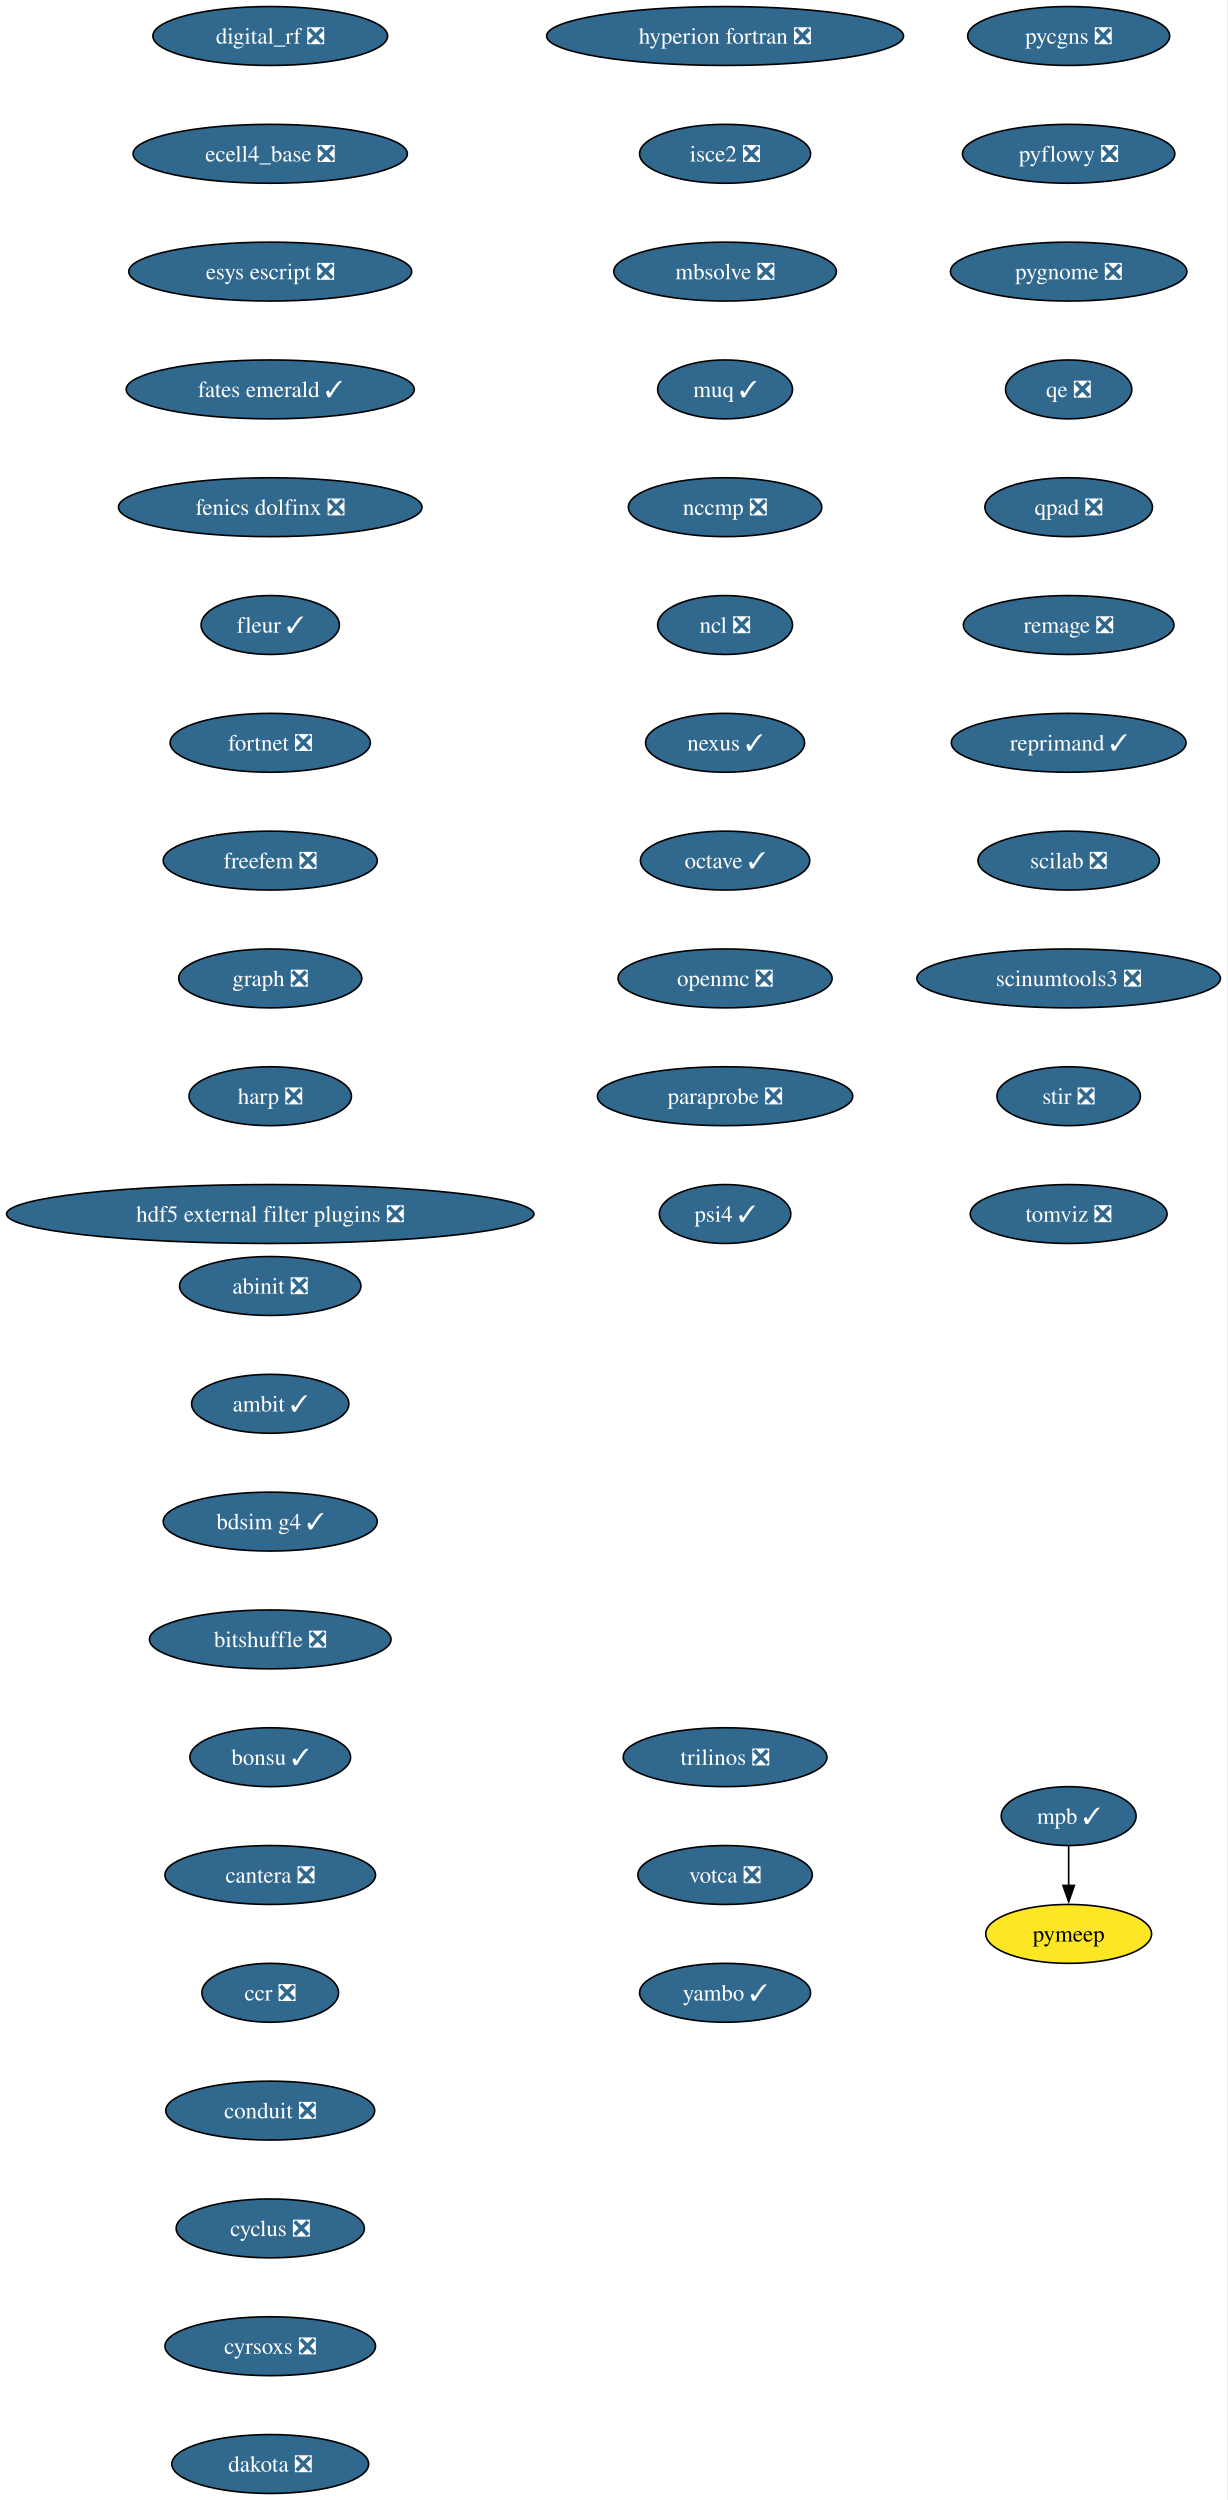
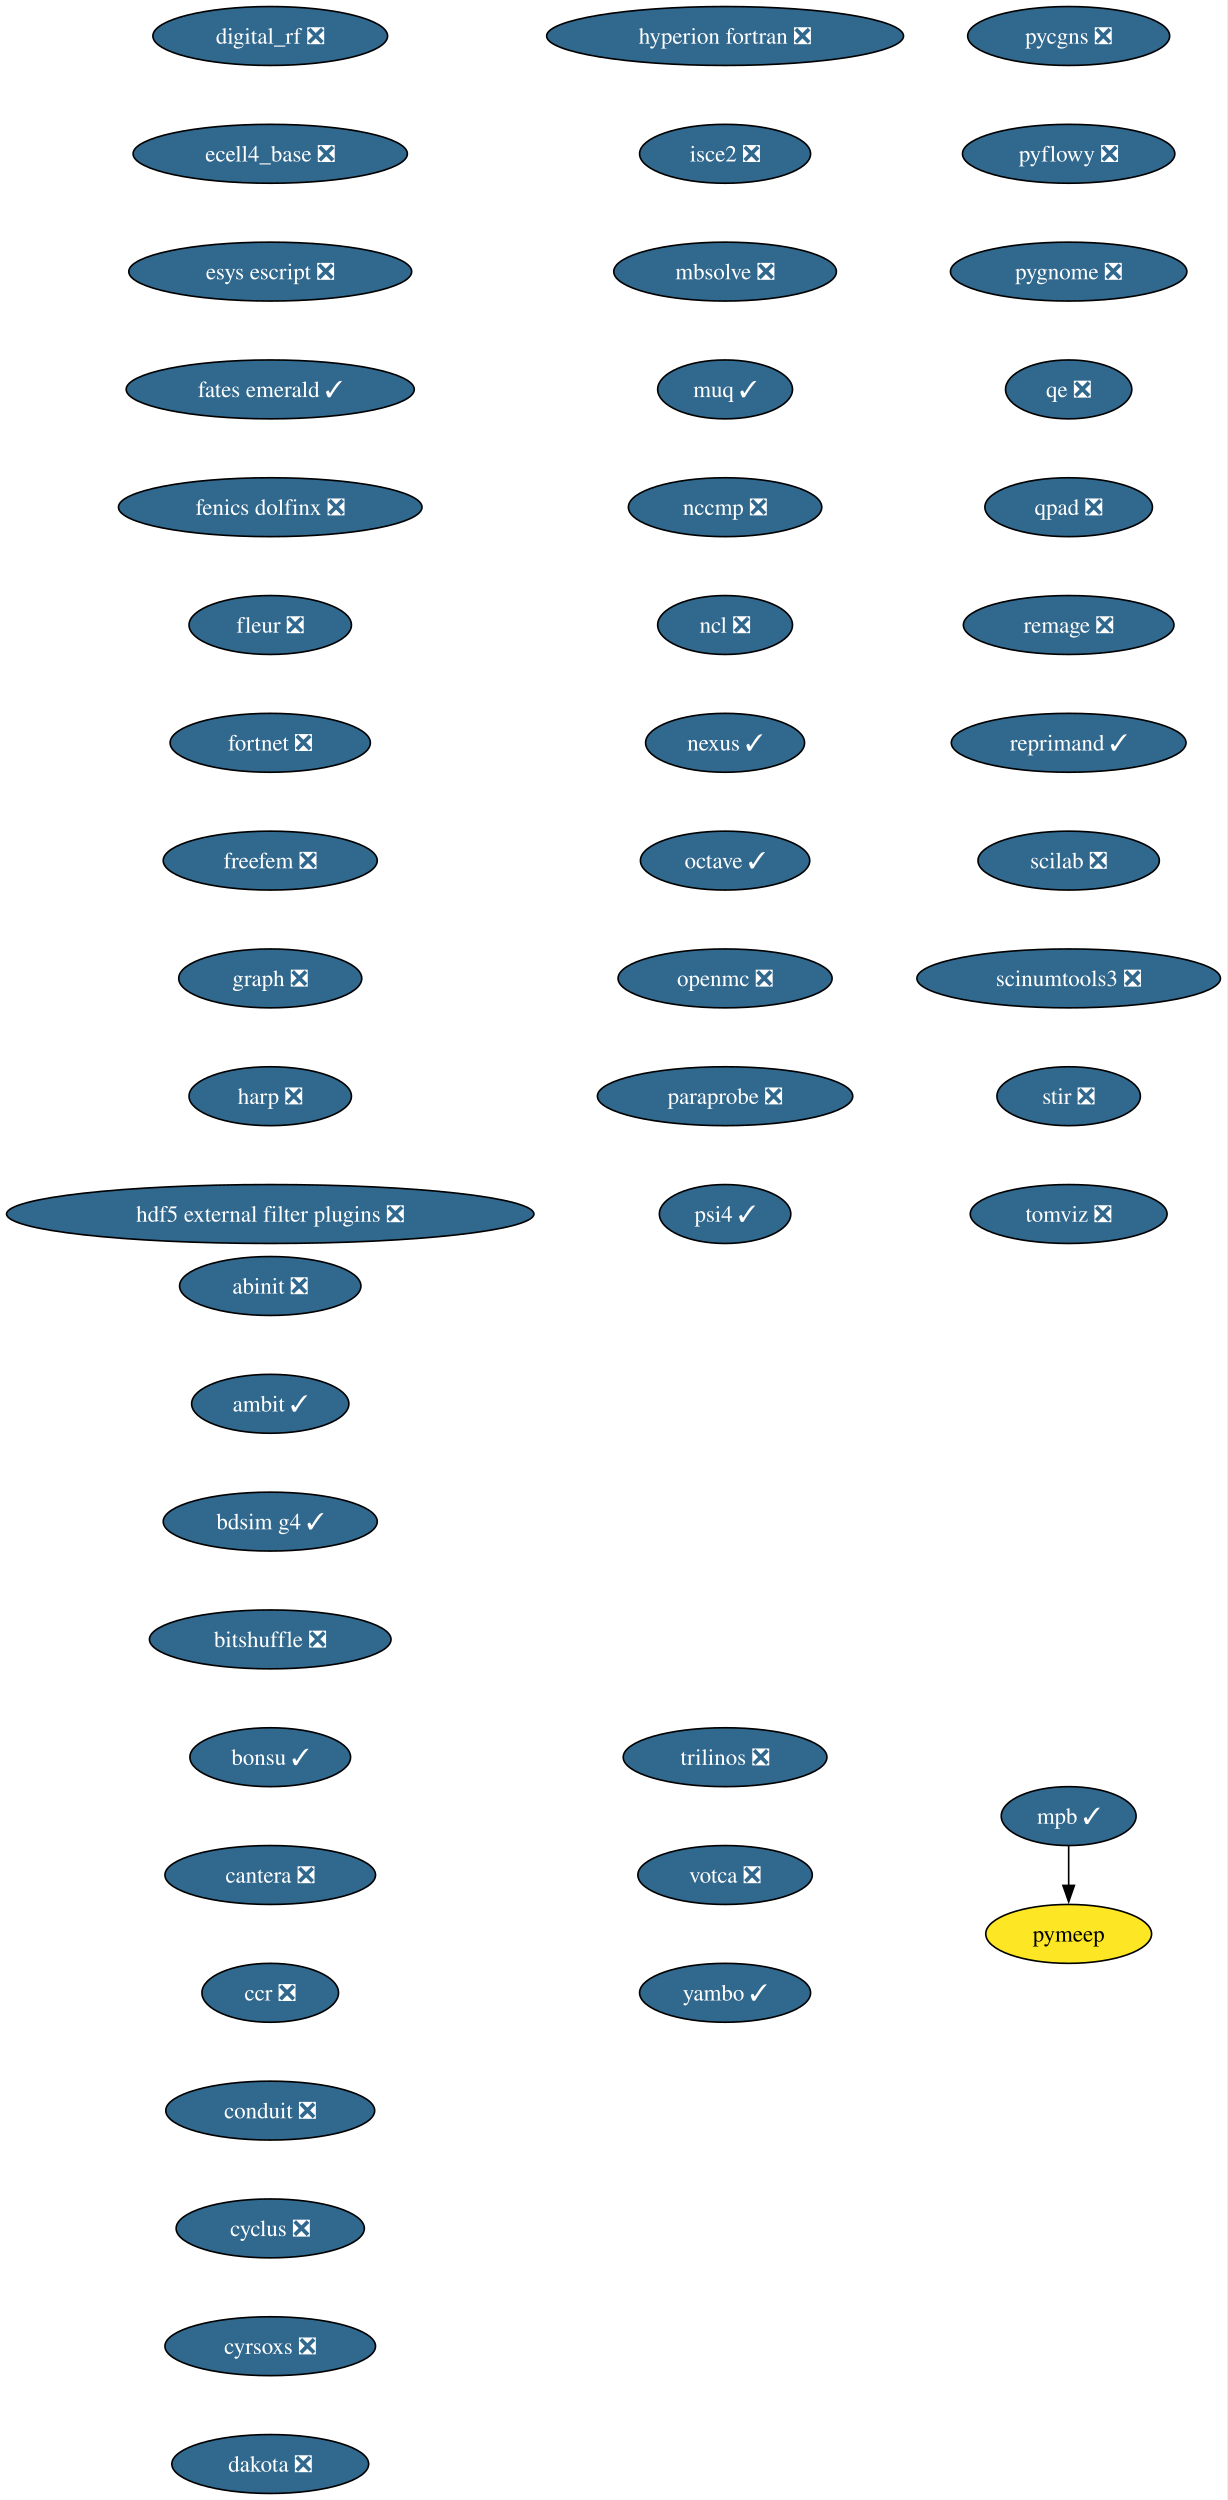
<svg xmlns="http://www.w3.org/2000/svg" xmlns:xlink="http://www.w3.org/1999/xlink" width="750pt" height="1528pt" viewBox="0.00 0.00 750.00 1528.00">
  <g id="graph0" class="graph" transform="scale(1 1) rotate(0) translate(4 1524)">
    <polygon fill="white" stroke="none" points="-4,4 -4,-1524 745.94,-1524 745.94,4 -4,4" />
    <g id="node1" class="node">
      <g id="a_node1">
        <a xlink:href="https://github.com/conda-forge/abinit-feedstock/pull/82" xlink:title="abinit ❎">
          <ellipse fill="#31688e" stroke="black" cx="161.17" cy="-738" rx="55.42" ry="18" />
          <text xml:space="preserve" text-anchor="middle" x="161.17" y="-733.33" font-family="Times,serif" font-size="14.00" fill="white">abinit ❎</text>
        </a>
      </g>
    </g>
    <g id="node2" class="node">
      <g id="a_node2">
        <a xlink:href="https://github.com/conda-forge/ambit-feedstock/pull/21" xlink:title="ambit ✓">
          <ellipse fill="#31688e" stroke="black" cx="161.17" cy="-666" rx="48.05" ry="18" />
          <text xml:space="preserve" text-anchor="middle" x="161.17" y="-661.33" font-family="Times,serif" font-size="14.00" fill="white">ambit ✓</text>
        </a>
      </g>
    </g>
    <g id="node3" class="node">
      <g id="a_node3">
        <a xlink:href="https://github.com/conda-forge/bdsim-g4-feedstock/pull/31" xlink:title="bdsim g4 ✓">
          <ellipse fill="#31688e" stroke="black" cx="161.17" cy="-594" rx="65.41" ry="18" />
          <text xml:space="preserve" text-anchor="middle" x="161.17" y="-589.33" font-family="Times,serif" font-size="14.00" fill="white">bdsim g4 ✓</text>
        </a>
      </g>
    </g>
    <g id="node4" class="node">
      <g id="a_node4">
        <a xlink:href="https://github.com/conda-forge/bitshuffle-feedstock/pull/64" xlink:title="bitshuffle ❎">
          <ellipse fill="#31688e" stroke="black" cx="161.17" cy="-522" rx="73.83" ry="18" />
          <text xml:space="preserve" text-anchor="middle" x="161.17" y="-517.33" font-family="Times,serif" font-size="14.00" fill="white">bitshuffle ❎</text>
        </a>
      </g>
    </g>
    <g id="node5" class="node">
      <g id="a_node5">
        <a xlink:href="https://github.com/conda-forge/bonsu-feedstock/pull/98" xlink:title="bonsu ✓">
          <ellipse fill="#31688e" stroke="black" cx="161.17" cy="-450" rx="49.1" ry="18" />
          <text xml:space="preserve" text-anchor="middle" x="161.17" y="-445.32" font-family="Times,serif" font-size="14.00" fill="white">bonsu ✓</text>
        </a>
      </g>
    </g>
    <g id="node6" class="node">
      <g id="a_node6">
        <a xlink:href="https://github.com/conda-forge/cantera-feedstock/pull/70" xlink:title="cantera ❎">
          <ellipse fill="#31688e" stroke="black" cx="161.17" cy="-378" rx="64.36" ry="18" />
          <text xml:space="preserve" text-anchor="middle" x="161.17" y="-373.32" font-family="Times,serif" font-size="14.00" fill="white">cantera ❎</text>
        </a>
      </g>
    </g>
    <g id="node7" class="node">
      <g id="a_node7">
        <a xlink:href="https://github.com/conda-forge/ccr-feedstock/pull/14" xlink:title="ccr ❎">
          <ellipse fill="#31688e" stroke="black" cx="161.17" cy="-306" rx="41.74" ry="18" />
          <text xml:space="preserve" text-anchor="middle" x="161.17" y="-301.32" font-family="Times,serif" font-size="14.00" fill="white">ccr ❎</text>
        </a>
      </g>
    </g>
    <g id="node8" class="node">
      <g id="a_node8">
        <a xlink:href="https://github.com/conda-forge/conduit-feedstock/pull/65" xlink:title="conduit ❎">
          <ellipse fill="#31688e" stroke="black" cx="161.17" cy="-234" rx="63.84" ry="18" />
          <text xml:space="preserve" text-anchor="middle" x="161.17" y="-229.32" font-family="Times,serif" font-size="14.00" fill="white">conduit ❎</text>
        </a>
      </g>
    </g>
    <g id="node9" class="node">
      <g id="a_node9">
        <a xlink:href="https://github.com/conda-forge/cyclus-feedstock/pull/112" xlink:title="cyclus ❎">
          <ellipse fill="#31688e" stroke="black" cx="161.17" cy="-162" rx="57.52" ry="18" />
          <text xml:space="preserve" text-anchor="middle" x="161.17" y="-157.32" font-family="Times,serif" font-size="14.00" fill="white">cyclus ❎</text>
        </a>
      </g>
    </g>
    <g id="node10" class="node">
      <g id="a_node10">
        <a xlink:href="https://github.com/conda-forge/cyrsoxs-feedstock/pull/31" xlink:title="cyrsoxs ❎">
          <ellipse fill="#31688e" stroke="black" cx="161.17" cy="-90" rx="64.36" ry="18" />
          <text xml:space="preserve" text-anchor="middle" x="161.17" y="-85.33" font-family="Times,serif" font-size="14.00" fill="white">cyrsoxs ❎</text>
        </a>
      </g>
    </g>
    <g id="node11" class="node">
      <g id="a_node11">
        <a xlink:href="https://github.com/conda-forge/dakota-feedstock/pull/61" xlink:title="dakota ❎">
          <ellipse fill="#31688e" stroke="black" cx="161.17" cy="-18" rx="60.15" ry="18" />
          <text xml:space="preserve" text-anchor="middle" x="161.17" y="-13.32" font-family="Times,serif" font-size="14.00" fill="white">dakota ❎</text>
        </a>
      </g>
    </g>
    <g id="node12" class="node">
      <g id="a_node12">
        <a xlink:href="https://github.com/conda-forge/digital_rf-feedstock/pull/42" xlink:title="digital_rf ❎">
          <ellipse fill="#31688e" stroke="black" cx="161.17" cy="-1502" rx="71.73" ry="18" />
          <text xml:space="preserve" text-anchor="middle" x="161.17" y="-1497.32" font-family="Times,serif" font-size="14.00" fill="white">digital_rf ❎</text>
        </a>
      </g>
    </g>
    <g id="node13" class="node">
      <g id="a_node13">
        <a xlink:href="https://github.com/conda-forge/ecell4_base-feedstock/pull/37" xlink:title="ecell4_base ❎">
          <ellipse fill="#31688e" stroke="black" cx="161.17" cy="-1430" rx="83.83" ry="18" />
          <text xml:space="preserve" text-anchor="middle" x="161.17" y="-1425.32" font-family="Times,serif" font-size="14.00" fill="white">ecell4_base ❎</text>
        </a>
      </g>
    </g>
    <g id="node14" class="node">
      <g id="a_node14">
        <a xlink:href="https://github.com/conda-forge/esys-escript-feedstock/pull/83" xlink:title="esys escript ❎">
          <ellipse fill="#31688e" stroke="black" cx="161.17" cy="-1358" rx="86.46" ry="18" />
          <text xml:space="preserve" text-anchor="middle" x="161.17" y="-1353.32" font-family="Times,serif" font-size="14.00" fill="white">esys escript ❎</text>
        </a>
      </g>
    </g>
    <g id="node15" class="node">
      <g id="a_node15">
        <a xlink:href="https://github.com/conda-forge/fates-emerald-feedstock/pull/24" xlink:title="fates emerald ✓">
          <ellipse fill="#31688e" stroke="black" cx="161.17" cy="-1286" rx="88.04" ry="18" />
          <text xml:space="preserve" text-anchor="middle" x="161.17" y="-1281.32" font-family="Times,serif" font-size="14.00" fill="white">fates emerald ✓</text>
        </a>
      </g>
    </g>
    <g id="node16" class="node">
      <g id="a_node16">
        <a xlink:href="https://github.com/conda-forge/fenics-dolfinx-feedstock/pull/144" xlink:title="fenics dolfinx ❎">
          <ellipse fill="#31688e" stroke="black" cx="161.17" cy="-1214" rx="92.77" ry="18" />
          <text xml:space="preserve" text-anchor="middle" x="161.17" y="-1209.32" font-family="Times,serif" font-size="14.00" fill="white">fenics dolfinx ❎</text>
        </a>
      </g>
    </g>
    <g id="node17" class="node">
      <g id="a_node17">
-         <a xlink:href="https://github.com/conda-forge/fleur-feedstock/pull/36" xlink:title="fleur ✓">
-           <ellipse fill="#31688e" stroke="black" cx="161.17" cy="-1142" rx="42.26" ry="18" />
-           <text xml:space="preserve" text-anchor="middle" x="161.17" y="-1137.33" font-family="Times,serif" font-size="14.00" fill="white">fleur ✓</text>
+         <a xlink:href="https://github.com/conda-forge/fleur-feedstock/pull/36" xlink:title="fleur ❎">
+           <ellipse fill="#31688e" stroke="black" cx="161.17" cy="-1142" rx="49.63" ry="18" />
+           <text xml:space="preserve" text-anchor="middle" x="161.17" y="-1137.33" font-family="Times,serif" font-size="14.00" fill="white">fleur ❎</text>
        </a>
      </g>
    </g>
    <g id="node18" class="node">
      <g id="a_node18">
        <a xlink:href="https://github.com/conda-forge/fortnet-feedstock/pull/14" xlink:title="fortnet ❎">
          <ellipse fill="#31688e" stroke="black" cx="161.17" cy="-1070" rx="61.2" ry="18" />
          <text xml:space="preserve" text-anchor="middle" x="161.17" y="-1065.33" font-family="Times,serif" font-size="14.00" fill="white">fortnet ❎</text>
        </a>
      </g>
    </g>
    <g id="node19" class="node">
      <g id="a_node19">
        <a xlink:href="https://github.com/conda-forge/freefem-feedstock/pull/58" xlink:title="freefem ❎">
          <ellipse fill="#31688e" stroke="black" cx="161.17" cy="-998" rx="65.41" ry="18" />
          <text xml:space="preserve" text-anchor="middle" x="161.17" y="-993.33" font-family="Times,serif" font-size="14.00" fill="white">freefem ❎</text>
        </a>
      </g>
    </g>
    <g id="node20" class="node">
      <g id="a_node20">
        <a xlink:href="https://github.com/conda-forge/graph-feedstock/pull/14" xlink:title="graph ❎">
          <ellipse fill="#31688e" stroke="black" cx="161.17" cy="-926" rx="55.94" ry="18" />
          <text xml:space="preserve" text-anchor="middle" x="161.17" y="-921.33" font-family="Times,serif" font-size="14.00" fill="white">graph ❎</text>
        </a>
      </g>
    </g>
    <g id="node21" class="node">
      <g id="a_node21">
        <a xlink:href="https://github.com/conda-forge/harp-feedstock/pull/58" xlink:title="harp ❎">
          <ellipse fill="#31688e" stroke="black" cx="161.17" cy="-854" rx="49.63" ry="18" />
          <text xml:space="preserve" text-anchor="middle" x="161.17" y="-849.33" font-family="Times,serif" font-size="14.00" fill="white">harp ❎</text>
        </a>
      </g>
    </g>
    <g id="node22" class="node">
      <g id="a_node22">
        <a xlink:href="https://github.com/conda-forge/hdf5-external-filter-plugins-feedstock/pull/29" xlink:title="hdf5 external filter plugins ❎">
          <ellipse fill="#31688e" stroke="black" cx="161.17" cy="-782" rx="161.17" ry="18" />
          <text xml:space="preserve" text-anchor="middle" x="161.17" y="-777.33" font-family="Times,serif" font-size="14.00" fill="white">hdf5 external filter plugins ❎</text>
        </a>
      </g>
    </g>
    <g id="node23" class="node">
      <g id="a_node23">
        <a xlink:href="https://github.com/conda-forge/hyperion-fortran-feedstock/pull/36" xlink:title="hyperion fortran ❎">
          <ellipse fill="#31688e" stroke="black" cx="439.17" cy="-1502" rx="109.08" ry="18" />
          <text xml:space="preserve" text-anchor="middle" x="439.17" y="-1497.32" font-family="Times,serif" font-size="14.00" fill="white">hyperion fortran ❎</text>
        </a>
      </g>
    </g>
    <g id="node24" class="node">
      <g id="a_node24">
        <a xlink:href="https://github.com/conda-forge/isce2-feedstock/pull/91" xlink:title="isce2 ❎">
          <ellipse fill="#31688e" stroke="black" cx="439.17" cy="-1430" rx="52.26" ry="18" />
          <text xml:space="preserve" text-anchor="middle" x="439.17" y="-1425.32" font-family="Times,serif" font-size="14.00" fill="white">isce2 ❎</text>
        </a>
      </g>
    </g>
    <g id="node25" class="node">
      <g id="a_node25">
        <a xlink:href="https://github.com/conda-forge/mbsolve-feedstock/pull/23" xlink:title="mbsolve ❎">
          <ellipse fill="#31688e" stroke="black" cx="439.17" cy="-1358" rx="68.04" ry="18" />
          <text xml:space="preserve" text-anchor="middle" x="439.17" y="-1353.32" font-family="Times,serif" font-size="14.00" fill="white">mbsolve ❎</text>
        </a>
      </g>
    </g>
    <g id="node26" class="node">
      <g id="a_node26">
        <a xlink:href="https://github.com/conda-forge/muq-feedstock/pull/63" xlink:title="muq ✓">
          <ellipse fill="#31688e" stroke="black" cx="439.17" cy="-1286" rx="41.21" ry="18" />
          <text xml:space="preserve" text-anchor="middle" x="439.17" y="-1281.32" font-family="Times,serif" font-size="14.00" fill="white">muq ✓</text>
        </a>
      </g>
    </g>
    <g id="node29" class="node">
      <g id="a_node29">
        <a xlink:href="https://github.com/conda-forge/nccmp-feedstock/pull/31" xlink:title="nccmp ❎">
          <ellipse fill="#31688e" stroke="black" cx="439.17" cy="-1214" rx="59.1" ry="18" />
          <text xml:space="preserve" text-anchor="middle" x="439.17" y="-1209.32" font-family="Times,serif" font-size="14.00" fill="white">nccmp ❎</text>
        </a>
      </g>
    </g>
    <g id="node27" class="node">
      <g id="a_node27">
        <a xlink:href="https://github.com/conda-forge/mpb-feedstock/pull/51" xlink:title="mpb ✓">
          <ellipse fill="#31688e" stroke="black" cx="649.17" cy="-414" rx="41.21" ry="18" />
          <text xml:space="preserve" text-anchor="middle" x="649.17" y="-409.32" font-family="Times,serif" font-size="14.00" fill="white">mpb ✓</text>
        </a>
      </g>
    </g>
    <g id="node28" class="node">
      <g id="a_node28">
        <a xlink:href="https://github.com/conda-forge/pymeep-feedstock" xlink:title="pymeep">
          <ellipse fill="#fde725" stroke="black" cx="649.17" cy="-342" rx="50.68" ry="18" />
          <text xml:space="preserve" text-anchor="middle" x="649.17" y="-337.32" font-family="Times,serif" font-size="14.00">pymeep</text>
        </a>
      </g>
    </g>
    <g id="edge24" class="edge">
      <path fill="none" stroke="black" d="M649.17,-395.7C649.17,-388.41 649.17,-379.73 649.17,-371.54" />
      <polygon fill="black" stroke="black" points="652.67,-371.62 649.17,-361.62 645.67,-371.62 652.67,-371.62" />
    </g>
    <g id="node30" class="node">
      <g id="a_node30">
        <a xlink:href="https://github.com/conda-forge/ncl-feedstock/pull/171" xlink:title="ncl ❎">
          <ellipse fill="#31688e" stroke="black" cx="439.17" cy="-1142" rx="41.21" ry="18" />
          <text xml:space="preserve" text-anchor="middle" x="439.17" y="-1137.33" font-family="Times,serif" font-size="14.00" fill="white">ncl ❎</text>
        </a>
      </g>
    </g>
    <g id="node31" class="node">
      <g id="a_node31">
        <a xlink:href="https://github.com/conda-forge/nexus-feedstock/pull/27" xlink:title="nexus ✓">
          <ellipse fill="#31688e" stroke="black" cx="439.17" cy="-1070" rx="48.58" ry="18" />
          <text xml:space="preserve" text-anchor="middle" x="439.17" y="-1065.33" font-family="Times,serif" font-size="14.00" fill="white">nexus ✓</text>
        </a>
      </g>
    </g>
    <g id="node32" class="node">
      <g id="a_node32">
        <a xlink:href="https://github.com/conda-forge/octave-feedstock/pull/163" xlink:title="octave ✓">
          <ellipse fill="#31688e" stroke="black" cx="439.17" cy="-998" rx="51.74" ry="18" />
          <text xml:space="preserve" text-anchor="middle" x="439.17" y="-993.33" font-family="Times,serif" font-size="14.00" fill="white">octave ✓</text>
        </a>
      </g>
    </g>
    <g id="node33" class="node">
      <g id="a_node33">
        <a xlink:href="https://github.com/conda-forge/openmc-feedstock/pull/92" xlink:title="openmc ❎">
          <ellipse fill="#31688e" stroke="black" cx="439.17" cy="-926" rx="65.41" ry="18" />
          <text xml:space="preserve" text-anchor="middle" x="439.17" y="-921.33" font-family="Times,serif" font-size="14.00" fill="white">openmc ❎</text>
        </a>
      </g>
    </g>
    <g id="node34" class="node">
      <g id="a_node34">
        <a xlink:href="https://github.com/conda-forge/paraprobe-feedstock/pull/24" xlink:title="paraprobe ❎">
          <ellipse fill="#31688e" stroke="black" cx="439.17" cy="-854" rx="78.04" ry="18" />
          <text xml:space="preserve" text-anchor="middle" x="439.17" y="-849.33" font-family="Times,serif" font-size="14.00" fill="white">paraprobe ❎</text>
        </a>
      </g>
    </g>
    <g id="node35" class="node">
      <g id="a_node35">
        <a xlink:href="https://github.com/conda-forge/psi4-feedstock/pull/75" xlink:title="psi4 ✓">
          <ellipse fill="#31688e" stroke="black" cx="439.17" cy="-782" rx="40.16" ry="18" />
          <text xml:space="preserve" text-anchor="middle" x="439.17" y="-777.33" font-family="Times,serif" font-size="14.00" fill="white">psi4 ✓</text>
        </a>
      </g>
    </g>
    <g id="node36" class="node">
      <g id="a_node36">
        <a xlink:href="https://github.com/conda-forge/pycgns-feedstock/pull/59" xlink:title="pycgns ❎">
          <ellipse fill="#31688e" stroke="black" cx="649.17" cy="-1502" rx="61.73" ry="18" />
          <text xml:space="preserve" text-anchor="middle" x="649.17" y="-1497.32" font-family="Times,serif" font-size="14.00" fill="white">pycgns ❎</text>
        </a>
      </g>
    </g>
    <g id="node37" class="node">
      <g id="a_node37">
        <a xlink:href="https://github.com/conda-forge/pyflowy-feedstock/pull/2" xlink:title="pyflowy ❎">
          <ellipse fill="#31688e" stroke="black" cx="649.17" cy="-1430" rx="64.89" ry="18" />
          <text xml:space="preserve" text-anchor="middle" x="649.17" y="-1425.32" font-family="Times,serif" font-size="14.00" fill="white">pyflowy ❎</text>
        </a>
      </g>
    </g>
    <g id="node38" class="node">
      <g id="a_node38">
        <a xlink:href="https://github.com/conda-forge/pygnome-feedstock/pull/27" xlink:title="pygnome ❎">
          <ellipse fill="#31688e" stroke="black" cx="649.17" cy="-1358" rx="72.25" ry="18" />
          <text xml:space="preserve" text-anchor="middle" x="649.17" y="-1353.32" font-family="Times,serif" font-size="14.00" fill="white">pygnome ❎</text>
        </a>
      </g>
    </g>
    <g id="node39" class="node">
      <g id="a_node39">
        <a xlink:href="https://github.com/conda-forge/qe-feedstock/pull/80" xlink:title="qe ❎">
          <ellipse fill="#31688e" stroke="black" cx="649.17" cy="-1286" rx="38.58" ry="18" />
          <text xml:space="preserve" text-anchor="middle" x="649.17" y="-1281.32" font-family="Times,serif" font-size="14.00" fill="white">qe ❎</text>
        </a>
      </g>
    </g>
    <g id="node40" class="node">
      <g id="a_node40">
        <a xlink:href="https://github.com/conda-forge/qpad-feedstock/pull/4" xlink:title="qpad ❎">
          <ellipse fill="#31688e" stroke="black" cx="649.17" cy="-1214" rx="51.21" ry="18" />
          <text xml:space="preserve" text-anchor="middle" x="649.17" y="-1209.32" font-family="Times,serif" font-size="14.00" fill="white">qpad ❎</text>
        </a>
      </g>
    </g>
    <g id="node41" class="node">
      <g id="a_node41">
        <a xlink:href="https://github.com/conda-forge/remage-feedstock/pull/44" xlink:title="remage ❎">
          <ellipse fill="#31688e" stroke="black" cx="649.17" cy="-1142" rx="64.36" ry="18" />
          <text xml:space="preserve" text-anchor="middle" x="649.17" y="-1137.33" font-family="Times,serif" font-size="14.00" fill="white">remage ❎</text>
        </a>
      </g>
    </g>
    <g id="node42" class="node">
      <g id="a_node42">
        <a xlink:href="https://github.com/conda-forge/reprimand-feedstock/pull/14" xlink:title="reprimand ✓">
          <ellipse fill="#31688e" stroke="black" cx="649.17" cy="-1070" rx="71.73" ry="18" />
          <text xml:space="preserve" text-anchor="middle" x="649.17" y="-1065.33" font-family="Times,serif" font-size="14.00" fill="white">reprimand ✓</text>
        </a>
      </g>
    </g>
    <g id="node43" class="node">
      <g id="a_node43">
        <a xlink:href="https://github.com/conda-forge/scilab-feedstock/pull/63" xlink:title="scilab ❎">
          <ellipse fill="#31688e" stroke="black" cx="649.17" cy="-998" rx="55.42" ry="18" />
          <text xml:space="preserve" text-anchor="middle" x="649.17" y="-993.33" font-family="Times,serif" font-size="14.00" fill="white">scilab ❎</text>
        </a>
      </g>
    </g>
    <g id="node44" class="node">
      <g id="a_node44">
        <a xlink:href="https://github.com/conda-forge/scinumtools3-feedstock/pull/19" xlink:title="scinumtools3 ❎">
          <ellipse fill="#31688e" stroke="black" cx="649.17" cy="-926" rx="92.77" ry="18" />
          <text xml:space="preserve" text-anchor="middle" x="649.17" y="-921.33" font-family="Times,serif" font-size="14.00" fill="white">scinumtools3 ❎</text>
        </a>
      </g>
    </g>
    <g id="node45" class="node">
      <g id="a_node45">
        <a xlink:href="https://github.com/conda-forge/stir-feedstock/pull/179" xlink:title="stir ❎">
          <ellipse fill="#31688e" stroke="black" cx="649.17" cy="-854" rx="43.84" ry="18" />
          <text xml:space="preserve" text-anchor="middle" x="649.17" y="-849.33" font-family="Times,serif" font-size="14.00" fill="white">stir ❎</text>
        </a>
      </g>
    </g>
    <g id="node46" class="node">
      <g id="a_node46">
        <a xlink:href="https://github.com/conda-forge/tomviz-feedstock/pull/111" xlink:title="tomviz ❎">
          <ellipse fill="#31688e" stroke="black" cx="649.17" cy="-782" rx="60.15" ry="18" />
          <text xml:space="preserve" text-anchor="middle" x="649.17" y="-777.33" font-family="Times,serif" font-size="14.00" fill="white">tomviz ❎</text>
        </a>
      </g>
    </g>
    <g id="node47" class="node">
      <g id="a_node47">
        <a xlink:href="https://github.com/conda-forge/trilinos-feedstock/pull/80" xlink:title="trilinos ❎">
          <ellipse fill="#31688e" stroke="black" cx="439.17" cy="-450" rx="62.26" ry="18" />
          <text xml:space="preserve" text-anchor="middle" x="439.17" y="-445.32" font-family="Times,serif" font-size="14.00" fill="white">trilinos ❎</text>
        </a>
      </g>
    </g>
    <g id="node48" class="node">
      <g id="a_node48">
        <a xlink:href="https://github.com/conda-forge/votca-feedstock/pull/33" xlink:title="votca ❎">
          <ellipse fill="#31688e" stroke="black" cx="439.17" cy="-378" rx="53.31" ry="18" />
          <text xml:space="preserve" text-anchor="middle" x="439.17" y="-373.32" font-family="Times,serif" font-size="14.00" fill="white">votca ❎</text>
        </a>
      </g>
    </g>
    <g id="node49" class="node">
      <g id="a_node49">
        <a xlink:href="https://github.com/conda-forge/yambo-feedstock/pull/52" xlink:title="yambo ✓">
          <ellipse fill="#31688e" stroke="black" cx="439.17" cy="-306" rx="52.26" ry="18" />
          <text xml:space="preserve" text-anchor="middle" x="439.17" y="-301.32" font-family="Times,serif" font-size="14.00" fill="white">yambo ✓</text>
        </a>
      </g>
    </g>
  </g>
</svg>
